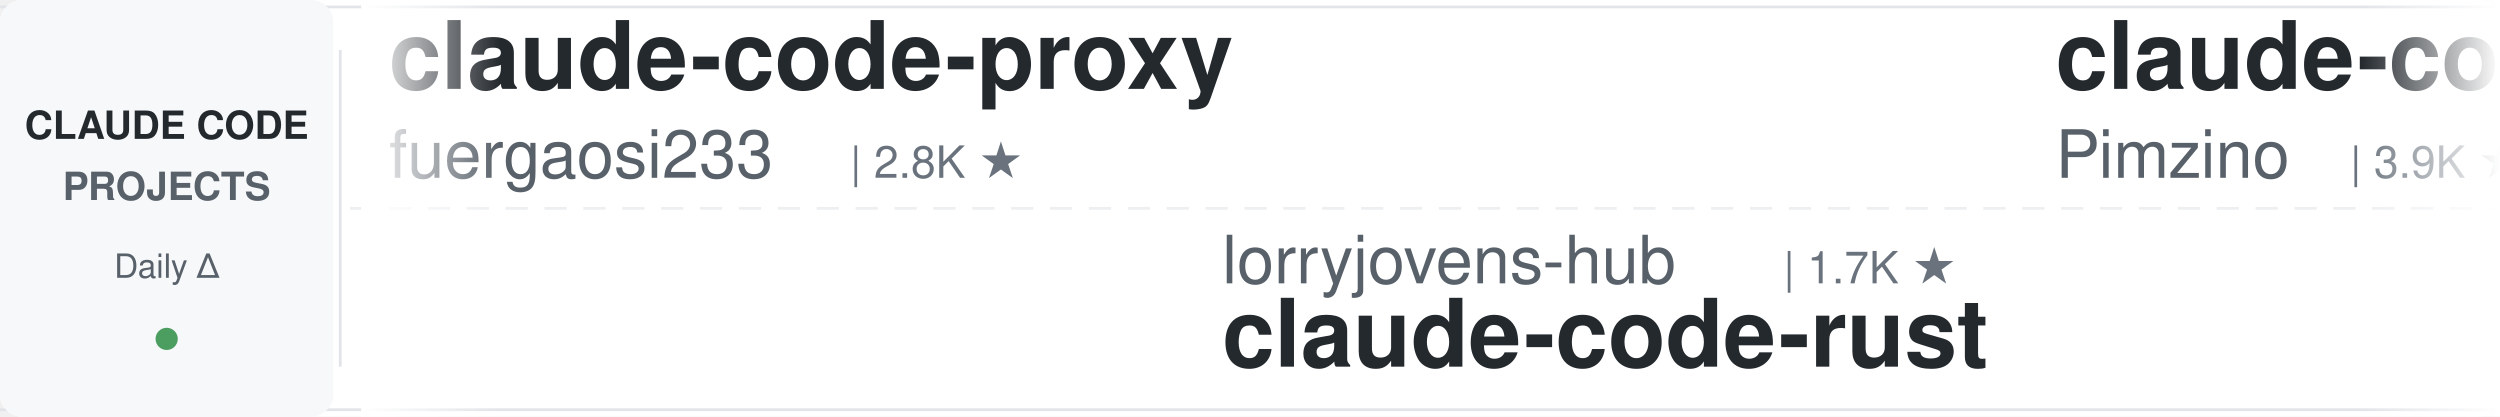
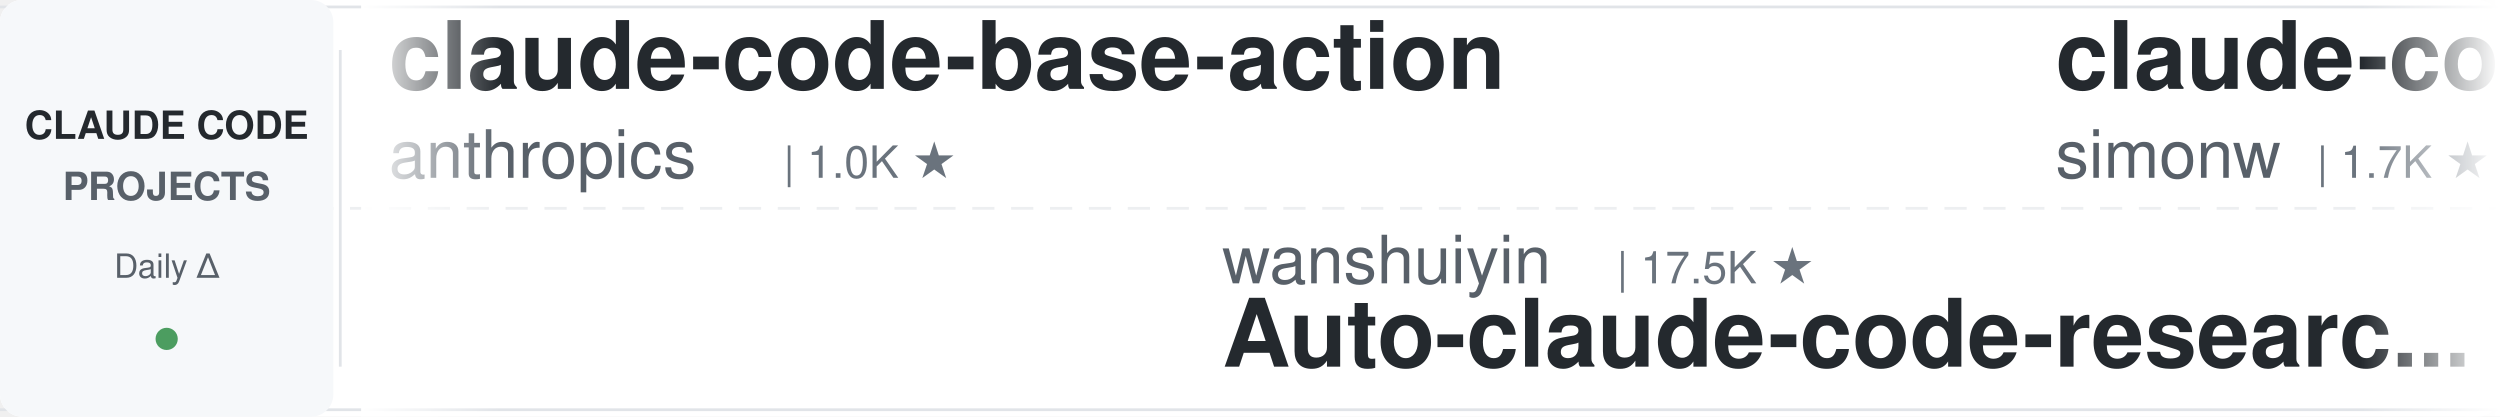
<svg xmlns="http://www.w3.org/2000/svg" width="900" height="150">
  <defs>
    <linearGradient id="leftFade" x1="0%" y1="0%" x2="100%" y2="0%">
      <stop offset="0%" style="stop-color:#ffffff;stop-opacity:1" />
      <stop offset="100%" style="stop-color:#ffffff;stop-opacity:0" />
    </linearGradient>
    <linearGradient id="rightFade" x1="0%" y1="0%" x2="100%" y2="0%">
      <stop offset="0%" style="stop-color:#ffffff;stop-opacity:0" />
      <stop offset="100%" style="stop-color:#ffffff;stop-opacity:1" />
    </linearGradient>
  </defs>
  <rect width="900" height="150" fill="#ffffff" rx="8" />
  <rect x="0" y="2" width="900" height="1" fill="#e1e4e8" />
  <rect x="0" y="147" width="900" height="1" fill="#e1e4e8" />
  <line x1="0" y1="75" x2="900" y2="75" stroke="#e1e4e8" stroke-width="1" stroke-dasharray="8 6" opacity="0.6" />
  <rect x="0" y="0" width="120" height="150" fill="#f6f8fa" rx="8" />
  <text x="60" y="50" font-family="-apple-system, BlinkMacSystemFont, 'Segoe UI', Helvetica, Arial, sans-serif" font-size="14" font-weight="600" fill="#24292e" text-anchor="middle">CLAUDE CODE</text>
  <text x="60" y="72" font-family="-apple-system, BlinkMacSystemFont, 'Segoe UI', Helvetica, Arial, sans-serif" font-size="14" font-weight="600" fill="#586069" text-anchor="middle">PROJECTS</text>
  <text x="60" y="100" font-family="-apple-system, BlinkMacSystemFont, 'Segoe UI', Helvetica, Arial, sans-serif" font-size="12" font-weight="500" fill="#586069" text-anchor="middle">Daily Δ</text>
  <circle cx="60" cy="122" r="4" fill="#22863a" opacity="0.8" />
  <rect x="122" y="18" width="1" height="114" fill="#e1e4e8" />
  <clipPath id="tickerClip">
    <rect x="130" y="0" width="770" height="150" />
  </clipPath>
  <g clip-path="url(#tickerClip)">
    <g id="tickerItems">
      <animateTransform attributeName="transform" attributeType="XML" type="translate" from="0 0" to="-3000 0" dur="54s" repeatCount="indefinite" />
      <g transform="translate(0, 0)">
-         <text x="140" y="32" font-family="-apple-system, BlinkMacSystemFont, 'Segoe UI', Helvetica, Arial, sans-serif" font-size="34" font-weight="600" fill="#24292e">claude-code-proxy</text>
-         <text x="140" y="64" font-family="-apple-system, BlinkMacSystemFont, 'Segoe UI', Helvetica, Arial, sans-serif" font-size="24" font-weight="400" fill="#586069">fuergaosi233</text>
-         <text x="306" y="64" font-family="-apple-system, BlinkMacSystemFont, 'Segoe UI', Helvetica, Arial, sans-serif" font-size="16" font-weight="500" fill="#6a737d">| 2.8K ★</text>
+         <text x="140" y="32" font-family="-apple-system, BlinkMacSystemFont, 'Segoe UI', Helvetica, Arial, sans-serif" font-size="34" font-weight="600" fill="#24292e">claude-code-base-action</text>
+         <text x="140" y="64" font-family="-apple-system, BlinkMacSystemFont, 'Segoe UI', Helvetica, Arial, sans-serif" font-size="24" font-weight="400" fill="#586069">anthropics</text>
+         <text x="282" y="64" font-family="-apple-system, BlinkMacSystemFont, 'Segoe UI', Helvetica, Arial, sans-serif" font-size="16" font-weight="500" fill="#6a737d">| 1.0K ★</text>
      </g>
      <g transform="translate(300, 0)">
-         <text x="140" y="102" font-family="-apple-system, BlinkMacSystemFont, 'Segoe UI', Helvetica, Arial, sans-serif" font-size="24" font-weight="400" fill="#586069">lorryjovens-hub</text>
-         <text x="342" y="102" font-family="-apple-system, BlinkMacSystemFont, 'Segoe UI', Helvetica, Arial, sans-serif" font-size="16" font-weight="500" fill="#6a737d">| 1.7K ★</text>
-         <text x="140" y="132" font-family="-apple-system, BlinkMacSystemFont, 'Segoe UI', Helvetica, Arial, sans-serif" font-size="34" font-weight="600" fill="#24292e">claude-code-rust</text>
+         <text x="140" y="102" font-family="-apple-system, BlinkMacSystemFont, 'Segoe UI', Helvetica, Arial, sans-serif" font-size="24" font-weight="400" fill="#586069">wanshuiyin</text>
+         <text x="282" y="102" font-family="-apple-system, BlinkMacSystemFont, 'Segoe UI', Helvetica, Arial, sans-serif" font-size="16" font-weight="500" fill="#6a737d">| 17.5K ★</text>
+         <text x="140" y="132" font-family="-apple-system, BlinkMacSystemFont, 'Segoe UI', Helvetica, Arial, sans-serif" font-size="34" font-weight="600" fill="#24292e">Auto-claude-code-researc...</text>
      </g>
      <g transform="translate(600, 0)">
-         <text x="140" y="32" font-family="-apple-system, BlinkMacSystemFont, 'Segoe UI', Helvetica, Arial, sans-serif" font-size="34" font-weight="600" fill="#24292e">claude-code-spec-workflo...</text>
-         <text x="140" y="64" font-family="-apple-system, BlinkMacSystemFont, 'Segoe UI', Helvetica, Arial, sans-serif" font-size="24" font-weight="400" fill="#586069">Pimzino</text>
-         <text x="246" y="64" font-family="-apple-system, BlinkMacSystemFont, 'Segoe UI', Helvetica, Arial, sans-serif" font-size="16" font-weight="500" fill="#6a737d">| 3.9K ★</text>
+         <text x="140" y="32" font-family="-apple-system, BlinkMacSystemFont, 'Segoe UI', Helvetica, Arial, sans-serif" font-size="34" font-weight="600" fill="#24292e">claude-code-transcripts</text>
+         <text x="140" y="64" font-family="-apple-system, BlinkMacSystemFont, 'Segoe UI', Helvetica, Arial, sans-serif" font-size="24" font-weight="400" fill="#586069">simonw</text>
+         <text x="234" y="64" font-family="-apple-system, BlinkMacSystemFont, 'Segoe UI', Helvetica, Arial, sans-serif" font-size="16" font-weight="500" fill="#6a737d">| 1.7K ★</text>
      </g>
      <g transform="translate(900, 0)">
-         <text x="140" y="102" font-family="-apple-system, BlinkMacSystemFont, 'Segoe UI', Helvetica, Arial, sans-serif" font-size="24" font-weight="400" fill="#586069">edmund-io</text>
-         <text x="270" y="102" font-family="-apple-system, BlinkMacSystemFont, 'Segoe UI', Helvetica, Arial, sans-serif" font-size="16" font-weight="500" fill="#6a737d">| 1.5K ★</text>
-         <text x="140" y="132" font-family="-apple-system, BlinkMacSystemFont, 'Segoe UI', Helvetica, Arial, sans-serif" font-size="34" font-weight="600" fill="#24292e">edmunds-claude-code</text>
+         <text x="140" y="102" font-family="-apple-system, BlinkMacSystemFont, 'Segoe UI', Helvetica, Arial, sans-serif" font-size="24" font-weight="400" fill="#586069">shareAI-lab</text>
+         <text x="294" y="102" font-family="-apple-system, BlinkMacSystemFont, 'Segoe UI', Helvetica, Arial, sans-serif" font-size="16" font-weight="500" fill="#6a737d">| 78.6K ★</text>
+         <text x="140" y="132" font-family="-apple-system, BlinkMacSystemFont, 'Segoe UI', Helvetica, Arial, sans-serif" font-size="34" font-weight="600" fill="#24292e">learn-claude-code</text>
      </g>
      <g transform="translate(1200, 0)">
-         <text x="140" y="32" font-family="-apple-system, BlinkMacSystemFont, 'Segoe UI', Helvetica, Arial, sans-serif" font-size="34" font-weight="600" fill="#24292e">andrej-karpathy-skills</text>
-         <text x="140" y="64" font-family="-apple-system, BlinkMacSystemFont, 'Segoe UI', Helvetica, Arial, sans-serif" font-size="24" font-weight="400" fill="#586069">multica-ai</text>
-         <text x="282" y="64" font-family="-apple-system, BlinkMacSystemFont, 'Segoe UI', Helvetica, Arial, sans-serif" font-size="16" font-weight="500" fill="#6a737d">| 220.0K ★</text>
+         <text x="140" y="32" font-family="-apple-system, BlinkMacSystemFont, 'Segoe UI', Helvetica, Arial, sans-serif" font-size="34" font-weight="600" fill="#24292e">claude_codex_bridge</text>
+         <text x="140" y="64" font-family="-apple-system, BlinkMacSystemFont, 'Segoe UI', Helvetica, Arial, sans-serif" font-size="24" font-weight="400" fill="#586069">SeemSeam</text>
+         <text x="258" y="64" font-family="-apple-system, BlinkMacSystemFont, 'Segoe UI', Helvetica, Arial, sans-serif" font-size="16" font-weight="500" fill="#6a737d">| 3.6K ★</text>
      </g>
      <g transform="translate(1500, 0)">
-         <text x="140" y="102" font-family="-apple-system, BlinkMacSystemFont, 'Segoe UI', Helvetica, Arial, sans-serif" font-size="24" font-weight="400" fill="#586069">anthropics</text>
-         <text x="282" y="102" font-family="-apple-system, BlinkMacSystemFont, 'Segoe UI', Helvetica, Arial, sans-serif" font-size="16" font-weight="500" fill="#6a737d">| 9.5K ★</text>
-         <text x="140" y="132" font-family="-apple-system, BlinkMacSystemFont, 'Segoe UI', Helvetica, Arial, sans-serif" font-size="34" font-weight="600" fill="#24292e">claude-code-action</text>
+         <text x="140" y="102" font-family="-apple-system, BlinkMacSystemFont, 'Segoe UI', Helvetica, Arial, sans-serif" font-size="24" font-weight="400" fill="#586069">Pimzino</text>
+         <text x="246" y="102" font-family="-apple-system, BlinkMacSystemFont, 'Segoe UI', Helvetica, Arial, sans-serif" font-size="16" font-weight="500" fill="#6a737d">| 3.9K ★</text>
+         <text x="140" y="132" font-family="-apple-system, BlinkMacSystemFont, 'Segoe UI', Helvetica, Arial, sans-serif" font-size="34" font-weight="600" fill="#24292e">claude-code-spec-workflo...</text>
      </g>
      <g transform="translate(1800, 0)">
-         <text x="140" y="32" font-family="-apple-system, BlinkMacSystemFont, 'Segoe UI', Helvetica, Arial, sans-serif" font-size="34" font-weight="600" fill="#24292e">awesome-claude-code-tool...</text>
-         <text x="140" y="64" font-family="-apple-system, BlinkMacSystemFont, 'Segoe UI', Helvetica, Arial, sans-serif" font-size="24" font-weight="400" fill="#586069">rohitg00</text>
-         <text x="258" y="64" font-family="-apple-system, BlinkMacSystemFont, 'Segoe UI', Helvetica, Arial, sans-serif" font-size="16" font-weight="500" fill="#6a737d">| 2.7K ★</text>
+         <text x="140" y="32" font-family="-apple-system, BlinkMacSystemFont, 'Segoe UI', Helvetica, Arial, sans-serif" font-size="34" font-weight="600" fill="#24292e">claude-code-from-source</text>
+         <text x="140" y="64" font-family="-apple-system, BlinkMacSystemFont, 'Segoe UI', Helvetica, Arial, sans-serif" font-size="24" font-weight="400" fill="#586069">alejandrobalderas</text>
+         <text x="366" y="64" font-family="-apple-system, BlinkMacSystemFont, 'Segoe UI', Helvetica, Arial, sans-serif" font-size="16" font-weight="500" fill="#6a737d">| 3.0K ★</text>
      </g>
      <g transform="translate(2100, 0)">
-         <text x="140" y="102" font-family="-apple-system, BlinkMacSystemFont, 'Segoe UI', Helvetica, Arial, sans-serif" font-size="24" font-weight="400" fill="#586069">LING71671</text>
-         <text x="270" y="102" font-family="-apple-system, BlinkMacSystemFont, 'Segoe UI', Helvetica, Arial, sans-serif" font-size="16" font-weight="500" fill="#6a737d">| 965 ★</text>
-         <text x="140" y="132" font-family="-apple-system, BlinkMacSystemFont, 'Segoe UI', Helvetica, Arial, sans-serif" font-size="34" font-weight="600" fill="#24292e">Open-ClaudeCode</text>
+         <text x="140" y="102" font-family="-apple-system, BlinkMacSystemFont, 'Segoe UI', Helvetica, Arial, sans-serif" font-size="24" font-weight="400" fill="#586069">overwirehq</text>
+         <text x="282" y="102" font-family="-apple-system, BlinkMacSystemFont, 'Segoe UI', Helvetica, Arial, sans-serif" font-size="16" font-weight="500" fill="#6a737d">| 2.8K ★</text>
+         <text x="140" y="132" font-family="-apple-system, BlinkMacSystemFont, 'Segoe UI', Helvetica, Arial, sans-serif" font-size="34" font-weight="600" fill="#24292e">claude-code-telegram</text>
      </g>
      <g transform="translate(2400, 0)">
-         <text x="140" y="32" font-family="-apple-system, BlinkMacSystemFont, 'Segoe UI', Helvetica, Arial, sans-serif" font-size="34" font-weight="600" fill="#24292e">claude-code-source-build</text>
-         <text x="140" y="64" font-family="-apple-system, BlinkMacSystemFont, 'Segoe UI', Helvetica, Arial, sans-serif" font-size="24" font-weight="400" fill="#586069">andrew-kramer-inno</text>
-         <text x="378" y="64" font-family="-apple-system, BlinkMacSystemFont, 'Segoe UI', Helvetica, Arial, sans-serif" font-size="16" font-weight="500" fill="#6a737d">| 593 ★</text>
+         <text x="140" y="32" font-family="-apple-system, BlinkMacSystemFont, 'Segoe UI', Helvetica, Arial, sans-serif" font-size="34" font-weight="600" fill="#24292e">claude-code-showcase</text>
+         <text x="140" y="64" font-family="-apple-system, BlinkMacSystemFont, 'Segoe UI', Helvetica, Arial, sans-serif" font-size="24" font-weight="400" fill="#586069">ChrisWiles</text>
+         <text x="282" y="64" font-family="-apple-system, BlinkMacSystemFont, 'Segoe UI', Helvetica, Arial, sans-serif" font-size="16" font-weight="500" fill="#6a737d">| 6.1K ★</text>
      </g>
      <g transform="translate(2700, 0)">
-         <text x="140" y="102" font-family="-apple-system, BlinkMacSystemFont, 'Segoe UI', Helvetica, Arial, sans-serif" font-size="24" font-weight="400" fill="#586069">disler</text>
-         <text x="234" y="102" font-family="-apple-system, BlinkMacSystemFont, 'Segoe UI', Helvetica, Arial, sans-serif" font-size="16" font-weight="500" fill="#6a737d">| 3.9K ★</text>
-         <text x="140" y="132" font-family="-apple-system, BlinkMacSystemFont, 'Segoe UI', Helvetica, Arial, sans-serif" font-size="34" font-weight="600" fill="#24292e">claude-code-hooks-master...</text>
+         <text x="140" y="102" font-family="-apple-system, BlinkMacSystemFont, 'Segoe UI', Helvetica, Arial, sans-serif" font-size="24" font-weight="400" fill="#586069">JrCx7scC</text>
+         <text x="258" y="102" font-family="-apple-system, BlinkMacSystemFont, 'Segoe UI', Helvetica, Arial, sans-serif" font-size="16" font-weight="500" fill="#6a737d">| 376 ★</text>
+         <text x="140" y="132" font-family="-apple-system, BlinkMacSystemFont, 'Segoe UI', Helvetica, Arial, sans-serif" font-size="34" font-weight="600" fill="#24292e">claude-code-source</text>
      </g>
      <g transform="translate(3000, 0)">
-         <text x="140" y="32" font-family="-apple-system, BlinkMacSystemFont, 'Segoe UI', Helvetica, Arial, sans-serif" font-size="34" font-weight="600" fill="#24292e">claude-code-proxy</text>
-         <text x="140" y="64" font-family="-apple-system, BlinkMacSystemFont, 'Segoe UI', Helvetica, Arial, sans-serif" font-size="24" font-weight="400" fill="#586069">fuergaosi233</text>
-         <text x="306" y="64" font-family="-apple-system, BlinkMacSystemFont, 'Segoe UI', Helvetica, Arial, sans-serif" font-size="16" font-weight="500" fill="#6a737d">| 2.8K ★</text>
+         <text x="140" y="32" font-family="-apple-system, BlinkMacSystemFont, 'Segoe UI', Helvetica, Arial, sans-serif" font-size="34" font-weight="600" fill="#24292e">claude-code-base-action</text>
+         <text x="140" y="64" font-family="-apple-system, BlinkMacSystemFont, 'Segoe UI', Helvetica, Arial, sans-serif" font-size="24" font-weight="400" fill="#586069">anthropics</text>
+         <text x="282" y="64" font-family="-apple-system, BlinkMacSystemFont, 'Segoe UI', Helvetica, Arial, sans-serif" font-size="16" font-weight="500" fill="#6a737d">| 1.0K ★</text>
      </g>
      <g transform="translate(3300, 0)">
-         <text x="140" y="102" font-family="-apple-system, BlinkMacSystemFont, 'Segoe UI', Helvetica, Arial, sans-serif" font-size="24" font-weight="400" fill="#586069">lorryjovens-hub</text>
-         <text x="342" y="102" font-family="-apple-system, BlinkMacSystemFont, 'Segoe UI', Helvetica, Arial, sans-serif" font-size="16" font-weight="500" fill="#6a737d">| 1.7K ★</text>
-         <text x="140" y="132" font-family="-apple-system, BlinkMacSystemFont, 'Segoe UI', Helvetica, Arial, sans-serif" font-size="34" font-weight="600" fill="#24292e">claude-code-rust</text>
+         <text x="140" y="102" font-family="-apple-system, BlinkMacSystemFont, 'Segoe UI', Helvetica, Arial, sans-serif" font-size="24" font-weight="400" fill="#586069">wanshuiyin</text>
+         <text x="282" y="102" font-family="-apple-system, BlinkMacSystemFont, 'Segoe UI', Helvetica, Arial, sans-serif" font-size="16" font-weight="500" fill="#6a737d">| 17.5K ★</text>
+         <text x="140" y="132" font-family="-apple-system, BlinkMacSystemFont, 'Segoe UI', Helvetica, Arial, sans-serif" font-size="34" font-weight="600" fill="#24292e">Auto-claude-code-researc...</text>
      </g>
      <g transform="translate(3600, 0)">
-         <text x="140" y="32" font-family="-apple-system, BlinkMacSystemFont, 'Segoe UI', Helvetica, Arial, sans-serif" font-size="34" font-weight="600" fill="#24292e">claude-code-spec-workflo...</text>
-         <text x="140" y="64" font-family="-apple-system, BlinkMacSystemFont, 'Segoe UI', Helvetica, Arial, sans-serif" font-size="24" font-weight="400" fill="#586069">Pimzino</text>
-         <text x="246" y="64" font-family="-apple-system, BlinkMacSystemFont, 'Segoe UI', Helvetica, Arial, sans-serif" font-size="16" font-weight="500" fill="#6a737d">| 3.9K ★</text>
+         <text x="140" y="32" font-family="-apple-system, BlinkMacSystemFont, 'Segoe UI', Helvetica, Arial, sans-serif" font-size="34" font-weight="600" fill="#24292e">claude-code-transcripts</text>
+         <text x="140" y="64" font-family="-apple-system, BlinkMacSystemFont, 'Segoe UI', Helvetica, Arial, sans-serif" font-size="24" font-weight="400" fill="#586069">simonw</text>
+         <text x="234" y="64" font-family="-apple-system, BlinkMacSystemFont, 'Segoe UI', Helvetica, Arial, sans-serif" font-size="16" font-weight="500" fill="#6a737d">| 1.7K ★</text>
      </g>
      <g transform="translate(3900, 0)">
-         <text x="140" y="102" font-family="-apple-system, BlinkMacSystemFont, 'Segoe UI', Helvetica, Arial, sans-serif" font-size="24" font-weight="400" fill="#586069">edmund-io</text>
-         <text x="270" y="102" font-family="-apple-system, BlinkMacSystemFont, 'Segoe UI', Helvetica, Arial, sans-serif" font-size="16" font-weight="500" fill="#6a737d">| 1.5K ★</text>
-         <text x="140" y="132" font-family="-apple-system, BlinkMacSystemFont, 'Segoe UI', Helvetica, Arial, sans-serif" font-size="34" font-weight="600" fill="#24292e">edmunds-claude-code</text>
+         <text x="140" y="102" font-family="-apple-system, BlinkMacSystemFont, 'Segoe UI', Helvetica, Arial, sans-serif" font-size="24" font-weight="400" fill="#586069">shareAI-lab</text>
+         <text x="294" y="102" font-family="-apple-system, BlinkMacSystemFont, 'Segoe UI', Helvetica, Arial, sans-serif" font-size="16" font-weight="500" fill="#6a737d">| 78.6K ★</text>
+         <text x="140" y="132" font-family="-apple-system, BlinkMacSystemFont, 'Segoe UI', Helvetica, Arial, sans-serif" font-size="34" font-weight="600" fill="#24292e">learn-claude-code</text>
      </g>
    </g>
  </g>
  <rect x="130" y="0" width="50" height="150" fill="url(#leftFade)" />
  <rect x="850" y="0" width="50" height="150" fill="url(#rightFade)" />
</svg>
